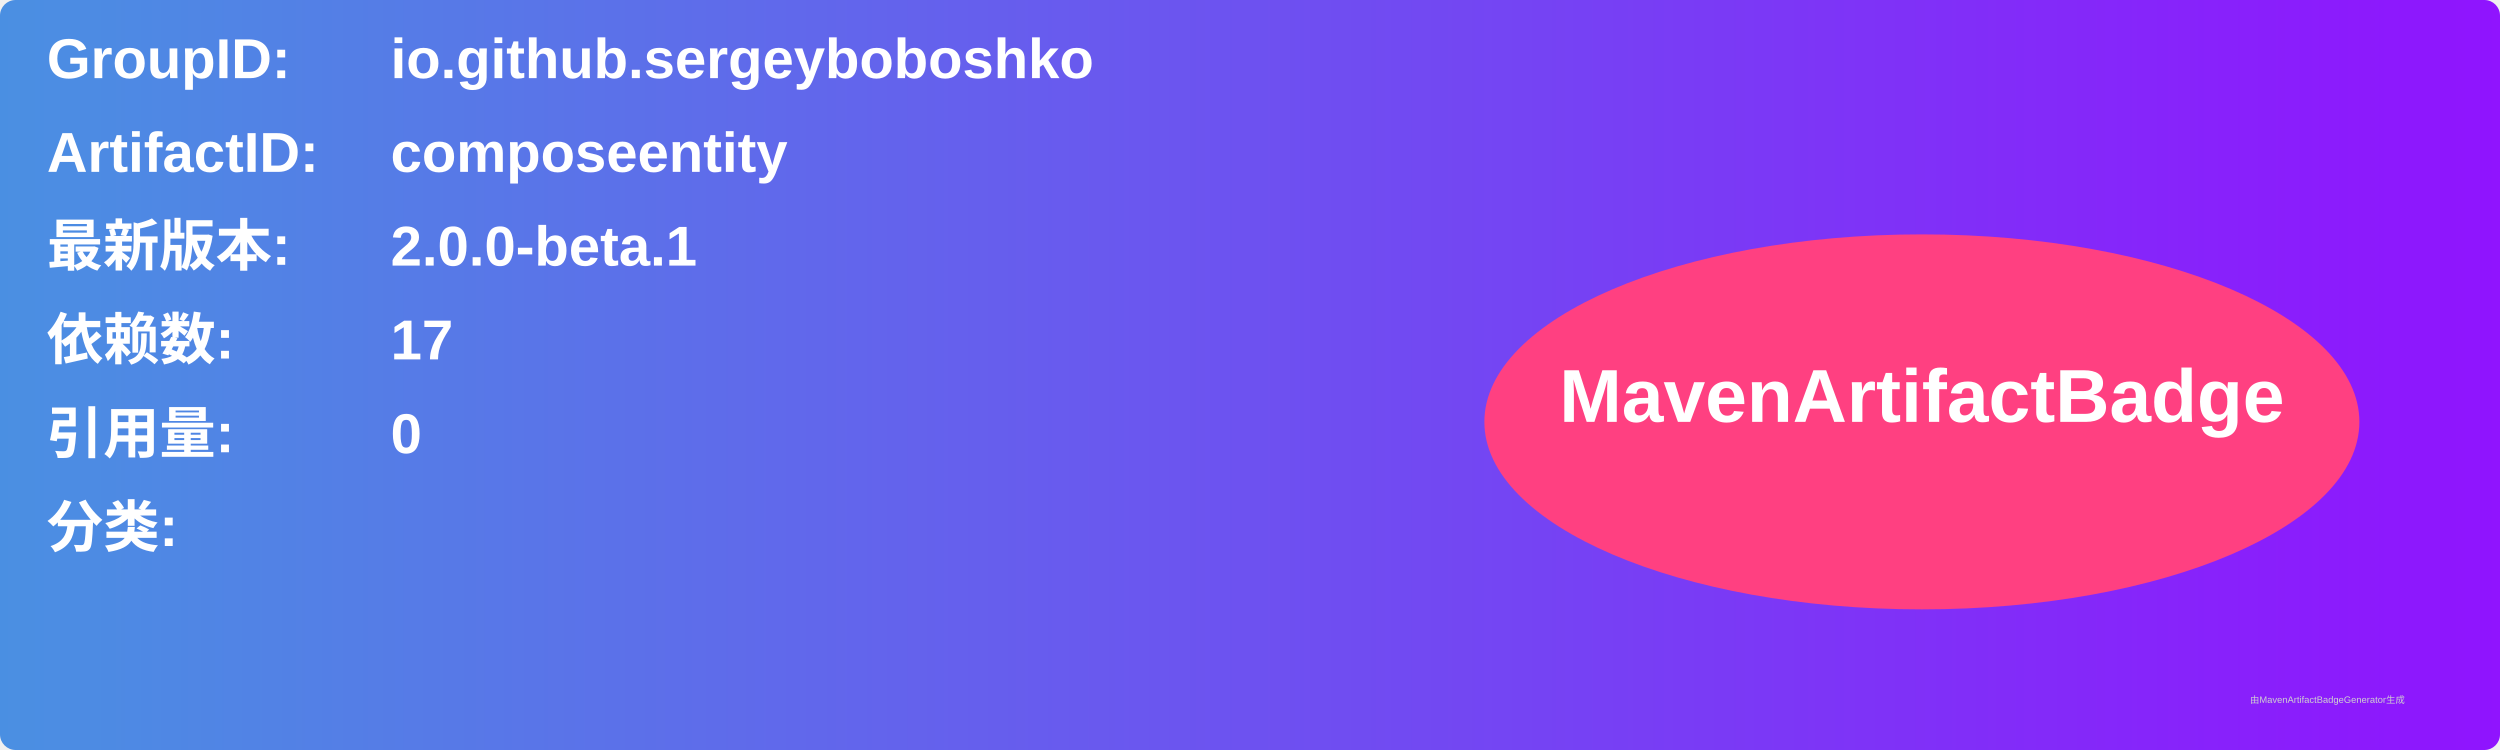
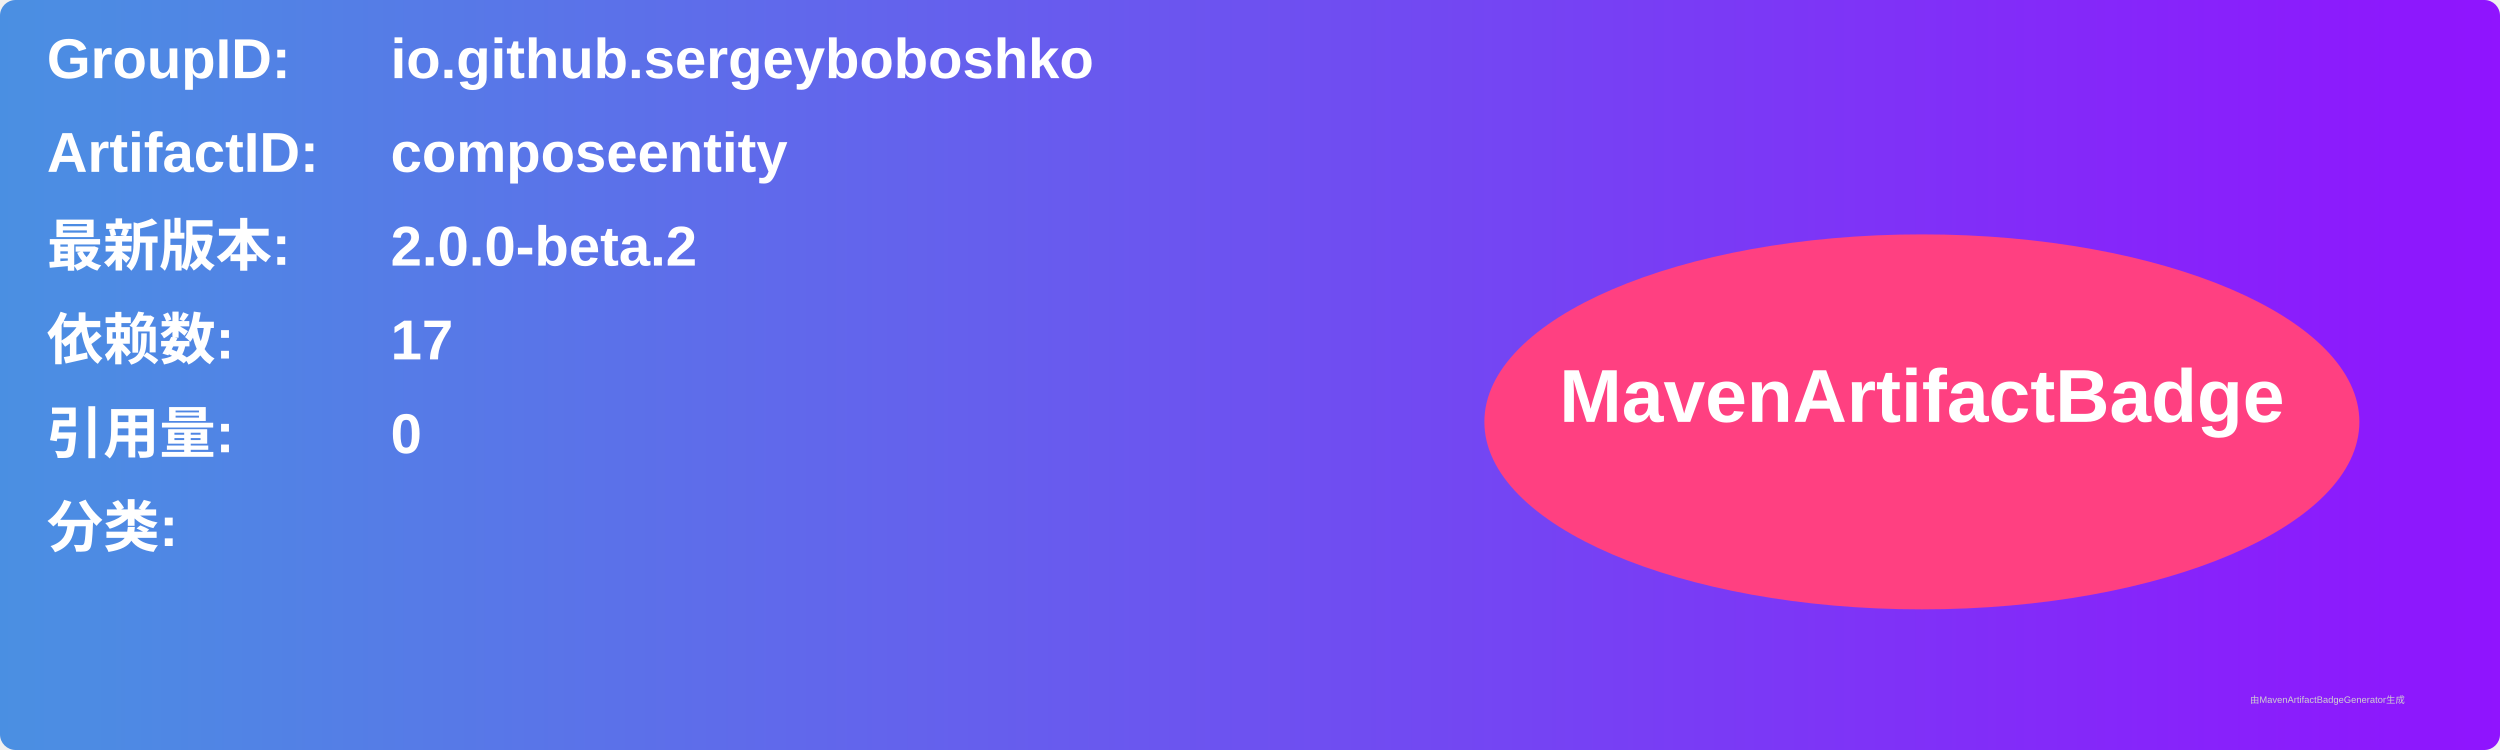
<svg xmlns="http://www.w3.org/2000/svg" width="800" height="240" viewBox="0 0 800 240">
  <linearGradient id="grad" x1="0%" y1="0%" x2="100%" y2="0%">
    <stop offset="0%" stop-color="#4a90e2" />
    <stop offset="100%" stop-color="#9013fe" />
  </linearGradient>
  <rect width="100%" height="100%" rx="5" ry="5" fill="url(#grad)" />
  <g transform="translate(15, 15)">
    <text x="0" y="10" font-family="Arial" font-size="18" fill="white" font-weight="bold" width="260">GroupID:</text>
    <text x="110" y="10" font-family="Arial" font-size="18" fill="white" font-weight="bold" width="460">io.github.sergeyboboshko</text>
    <text x="0" y="40" font-family="Arial" font-size="18" fill="white" font-weight="bold" width="260">ArtifactID:</text>
    <text x="110" y="40" font-family="Arial" font-size="18" fill="white" font-weight="bold" width="460">composeentity</text>
    <text x="0" y="70" font-family="Arial" font-size="18" fill="white" font-weight="bold">最新版本:</text>
    <text x="110" y="70" font-family="Arial" font-size="18" fill="white" font-weight="bold">
-       <tspan font-weight="bold">2.0.0-beta.1</tspan>
+       <tspan font-weight="bold">2.0.0-beta.2</tspan>
    </text>
    <text x="0" y="100" font-family="Arial" font-size="18" fill="white" font-weight="bold">依赖数: </text>
    <text x="110" y="100" font-family="Arial" font-size="18" fill="white">
      <tspan font-weight="bold">17</tspan>
    </text>
    <text x="0" y="130" font-family="Arial" font-size="18" fill="white" font-weight="bold">引用量: </text>
    <text x="110" y="130" font-family="Arial" font-size="18" fill="white">
      <tspan font-weight="bold">0</tspan>
    </text>
    <text x="0" y="160" font-family="Arial" font-size="18" fill="white" font-weight="bold">分类:</text>
    <text x="10" y="190" font-family="Arial" font-size="10" fill="white">
      <tspan font-weight="bold" />
    </text>
    <ellipse cx="600" cy="120" rx="140" ry="60" fill="#ff4081" />
    <text x="600" y="120" text-anchor="middle" font-family="Arial" font-size="24" fill="white" font-weight="bold">MavenArtifactBadge</text>
  </g>
  <text x="720" y="225" font-family="Arial" font-size="3" fill="#d0d0d0">由MavenArtifactBadgeGenerator生成</text>
</svg>
